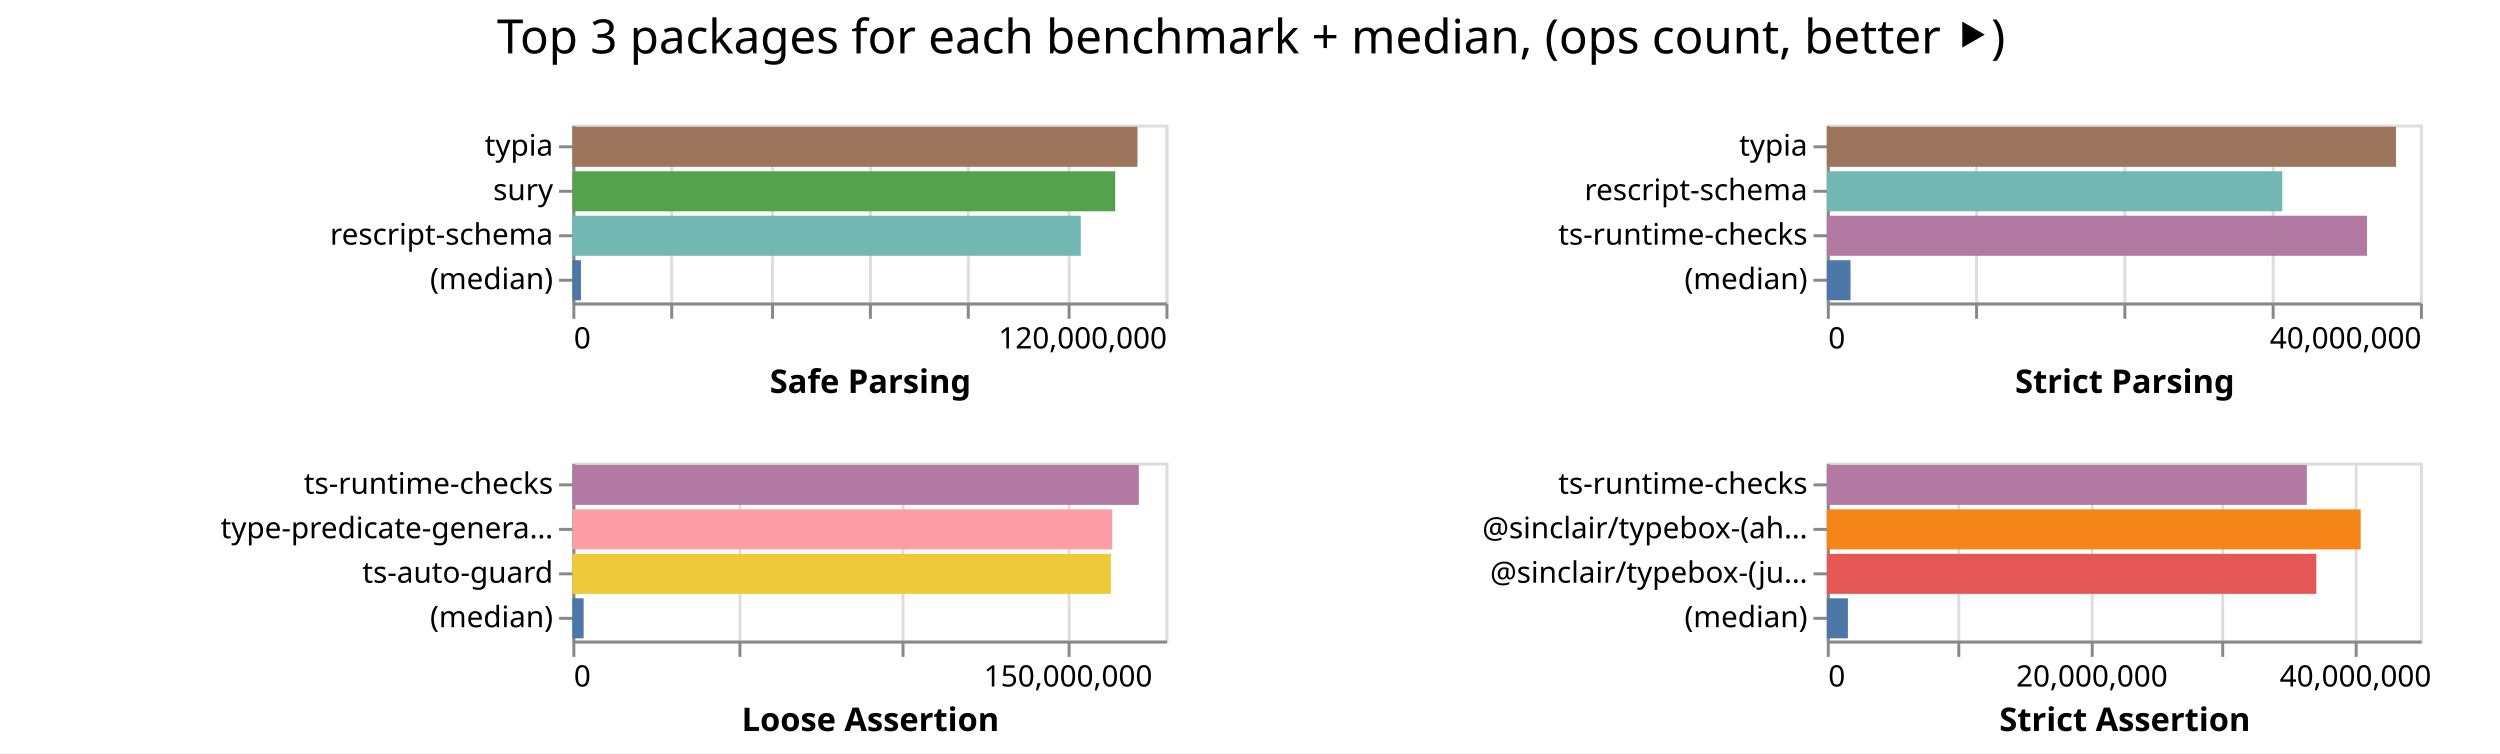
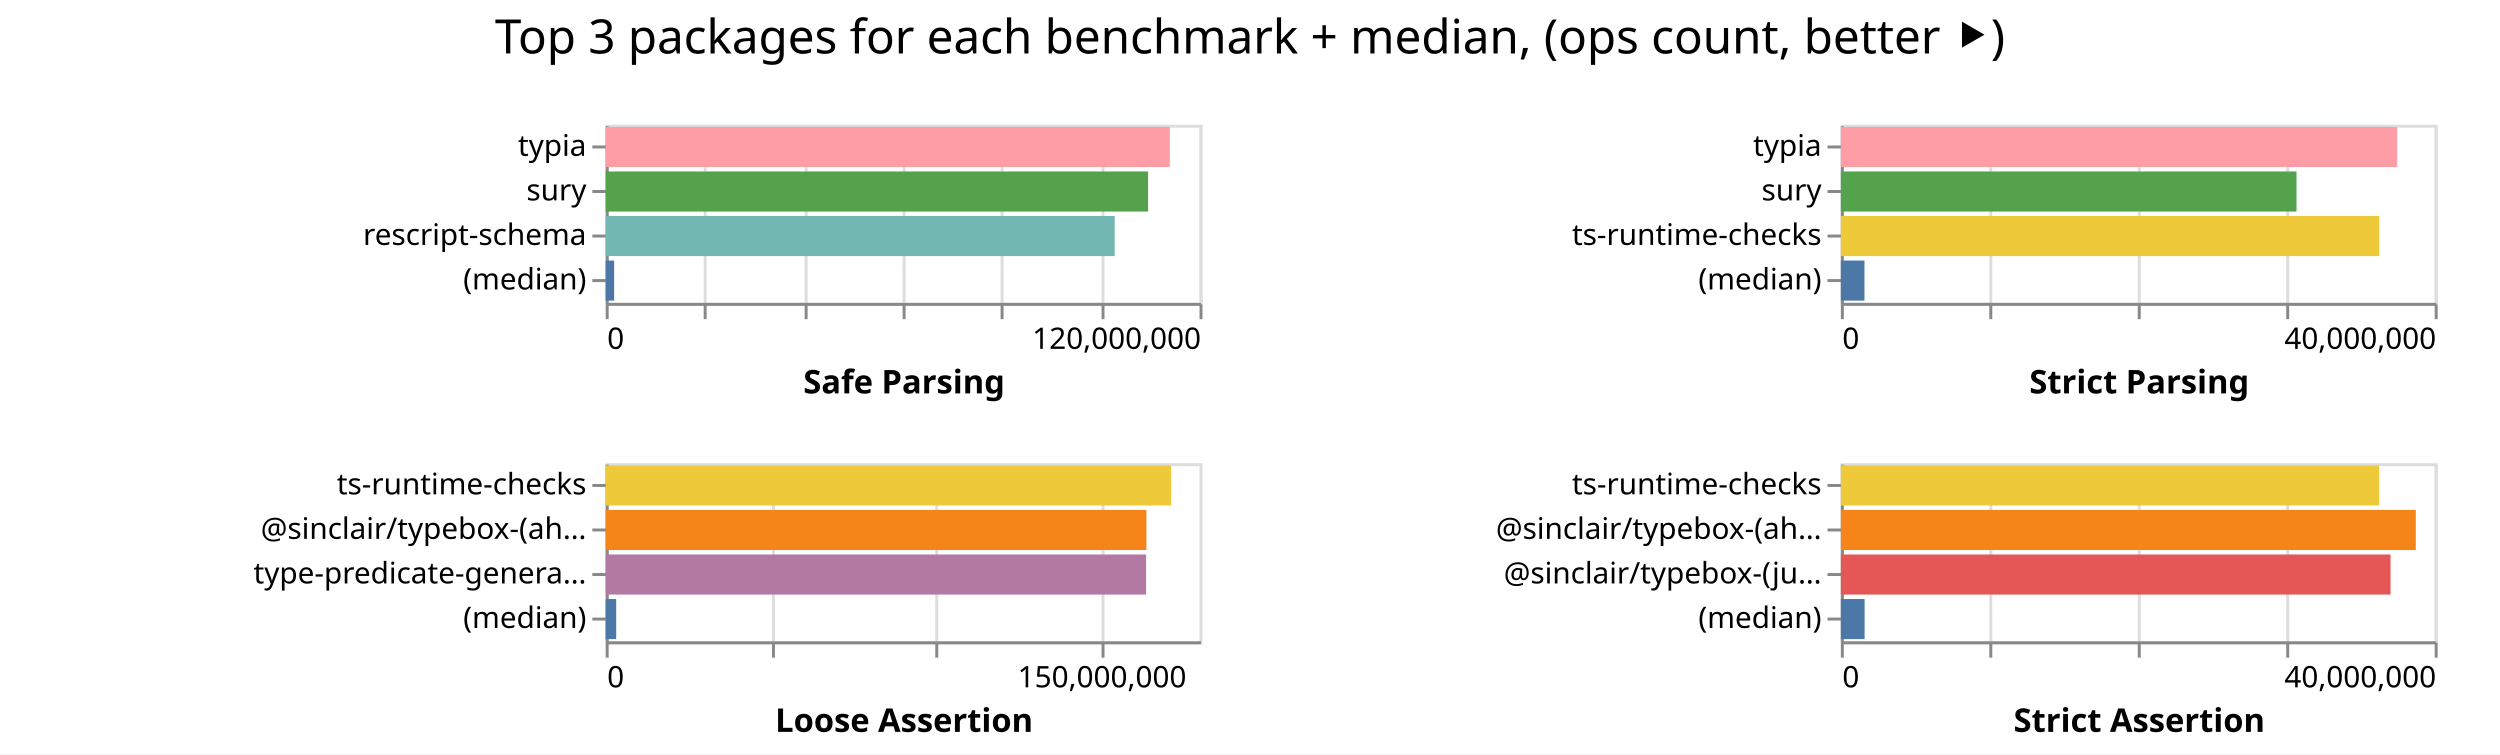
- <svg xmlns="http://www.w3.org/2000/svg" width="843" height="254" class="marks">
-   <path fill="#fff" d="M0 0h843v254H0z" />
+ <svg xmlns="http://www.w3.org/2000/svg" width="842" height="254" class="marks">
+   <path fill="#fff" d="M0 0h842v254H0z" />
  <g fill="none" stroke-miterlimit="10" aria-roledescription="group mark container" class="mark-group role-frame root">
-     <path d="M193 42" aria-hidden="true" class="background" />
+     <path d="M204 42" aria-hidden="true" class="background" />
    <g aria-roledescription="group mark container" class="mark-group role-scope child__Safe_Parsing_group">
-       <path stroke="#ddd" d="M193.5 42.5h200v60h-200Z" aria-hidden="true" class="background" />
+       <path stroke="#ddd" d="M204.5 42.5h200v60h-200Z" aria-hidden="true" class="background" />
      <g aria-hidden="true" class="mark-group role-axis">
-         <path d="M193.5 102.5" aria-hidden="true" class="background" pointer-events="none" />
+         <path d="M204.5 102.5" aria-hidden="true" class="background" pointer-events="none" />
        <g stroke="#ddd" class="mark-rule role-axis-grid" pointer-events="none">
-           <path d="M193.5 102.5v-60M226.5 102.5v-60M260.5 102.5v-60M293.5 102.5v-60M326.5 102.5v-60M360.5 102.5v-60M393.5 102.5v-60" />
+           <path d="M204.5 102.5v-60M237.5 102.5v-60M271.5 102.5v-60M304.5 102.5v-60M337.5 102.5v-60M371.5 102.5v-60M404.5 102.5v-60" />
        </g>
      </g>
      <g aria-label="X-axis titled 'Safe Parsing' for a linear scale with values from 0 to 120,000,000" aria-roledescription="axis" class="mark-group role-axis" pointer-events="none">
-         <path d="M193.5 102.5" aria-hidden="true" class="background" />
+         <path d="M204.5 102.5" aria-hidden="true" class="background" />
        <g stroke="#888" class="mark-rule role-axis-tick">
-           <path d="M193.5 102.5v5M226.5 102.5v5M260.5 102.5v5M293.5 102.5v5M326.5 102.5v5M360.5 102.5v5M393.5 102.5v5" />
+           <path d="M204.5 102.5v5M237.5 102.5v5M271.5 102.5v5M304.5 102.5v5M337.5 102.5v5M371.5 102.5v5M404.5 102.5v5" />
        </g>
        <g fill="#000" class="mark-text role-axis-label" font-family="sans-serif" font-size="10">
-           <text transform="translate(193.5 117.5)">0</text>
-           <text text-anchor="end" transform="translate(393.5 117.5)">120,000,000</text>
+           <text transform="translate(204.5 117.5)">0</text>
+           <text text-anchor="end" transform="translate(404.5 117.5)">120,000,000</text>
        </g>
-         <path stroke="#888" d="M193.5 102.5h200" class="mark-rule role-axis-domain" />
-         <text fill="#000" class="mark-text role-axis-title" font-family="sans-serif" font-size="11" font-weight="bold" text-anchor="middle" transform="translate(293.5 132.5)">Safe Parsing</text>
+         <path stroke="#888" d="M204.5 102.5h200" class="mark-rule role-axis-domain" />
+         <text fill="#000" class="mark-text role-axis-title" font-family="sans-serif" font-size="11" font-weight="bold" text-anchor="middle" transform="translate(304.5 132.5)">Safe Parsing</text>
      </g>
      <g aria-label="Y-axis for a discrete scale with 4 values: typia, sury, rescript-schema, (median)" aria-roledescription="axis" class="mark-group role-axis" pointer-events="none">
-         <path d="M193.5 42.5" aria-hidden="true" class="background" />
+         <path d="M204.5 42.5" aria-hidden="true" class="background" />
        <g stroke="#888" class="mark-rule role-axis-tick">
-           <path d="M193.5 49.5h-5M193.5 64.5h-5M193.5 79.5h-5M193.5 94.5h-5" />
+           <path d="M204.5 49.5h-5M204.5 64.5h-5M204.5 79.5h-5M204.5 94.5h-5" />
        </g>
        <g fill="#000" class="mark-text role-axis-label" font-family="sans-serif" font-size="10" text-anchor="end">
-           <text transform="translate(186.5 52.5)">typia</text>
-           <text transform="translate(186.5 67.5)">sury</text>
-           <text transform="translate(186.5 82.5)">rescript-schema</text>
-           <text transform="translate(186.5 97.5)">(median)</text>
+           <text transform="translate(197.5 52.5)">typia</text>
+           <text transform="translate(197.5 67.5)">sury</text>
+           <text transform="translate(197.5 82.5)">rescript-schema</text>
+           <text transform="translate(197.5 97.5)">(median)</text>
        </g>
-         <path stroke="#888" d="M193.5 42.5v60" class="mark-rule role-axis-domain" />
+         <path stroke="#888" d="M204.5 42.5v60" class="mark-rule role-axis-domain" />
      </g>
      <g aria-roledescription="rect mark container" class="mark-rect role-mark child__Safe_Parsing_marks">
-         <path fill="#9d755d" d="M193 42.75h190.565v13.5H193Z" aria-label="Safe Parsing: 114339081; name: typia" aria-roledescription="bar" />
-         <path fill="#54a24b" d="M193 57.75h183.046v13.5H193Z" aria-label="Safe Parsing: 109827424; name: sury" aria-roledescription="bar" />
-         <path fill="#72b7b2" d="M193 72.75h171.435v13.5H193Z" aria-label="Safe Parsing: 102860969; name: rescript-schema" aria-roledescription="bar" />
-         <path fill="#4c78a8" d="M193 87.75h2.9v13.5H193Z" aria-label="Safe Parsing: 1740153; name: (median)" aria-roledescription="bar" />
+         <path fill="#ff9da6" d="M204 42.75h189.995v13.5H204Z" aria-label="Safe Parsing: 113996988; name: typia" aria-roledescription="bar" />
+         <path fill="#54a24b" d="M204 57.75h182.681v13.5H204Z" aria-label="Safe Parsing: 109608623; name: sury" aria-roledescription="bar" />
+         <path fill="#72b7b2" d="M204 72.75h171.43v13.5H204Z" aria-label="Safe Parsing: 102858416; name: rescript-schema" aria-roledescription="bar" />
+         <path fill="#4c78a8" d="M204 87.75h2.842v13.5H204Z" aria-label="Safe Parsing: 1704915; name: (median)" aria-roledescription="bar" />
      </g>
    </g>
    <g aria-roledescription="group mark container" class="mark-group role-scope child__Strict_Parsing_group">
-       <path stroke="#ddd" d="M616.5 42.5h200v60h-200Z" aria-hidden="true" class="background" />
+       <path stroke="#ddd" d="M620.5 42.5h200v60h-200Z" aria-hidden="true" class="background" />
      <g aria-hidden="true" class="mark-group role-axis">
-         <path d="M616.5 102.5" aria-hidden="true" class="background" pointer-events="none" />
+         <path d="M620.5 102.5" aria-hidden="true" class="background" pointer-events="none" />
        <g stroke="#ddd" class="mark-rule role-axis-grid" pointer-events="none">
-           <path d="M616.5 102.5v-60M666.5 102.5v-60M716.5 102.5v-60M766.5 102.5v-60M816.5 102.5v-60" />
+           <path d="M620.5 102.5v-60M670.5 102.5v-60M720.5 102.5v-60M770.5 102.5v-60M820.5 102.5v-60" />
        </g>
      </g>
      <g aria-label="X-axis titled 'Strict Parsing' for a linear scale with values from 0 to 40,000,000" aria-roledescription="axis" class="mark-group role-axis" pointer-events="none">
-         <path d="M616.5 102.5" aria-hidden="true" class="background" />
+         <path d="M620.5 102.5" aria-hidden="true" class="background" />
        <g stroke="#888" class="mark-rule role-axis-tick">
-           <path d="M616.5 102.5v5M666.5 102.5v5M716.5 102.5v5M766.5 102.5v5M816.5 102.5v5" />
+           <path d="M620.5 102.5v5M670.5 102.5v5M720.5 102.5v5M770.5 102.5v5M820.5 102.5v5" />
        </g>
        <g fill="#000" class="mark-text role-axis-label" font-family="sans-serif" font-size="10">
-           <text transform="translate(616.5 117.5)">0</text>
-           <text text-anchor="end" transform="translate(816.5 117.5)">40,000,000</text>
+           <text transform="translate(620.5 117.5)">0</text>
+           <text text-anchor="end" transform="translate(820.5 117.5)">40,000,000</text>
        </g>
-         <path stroke="#888" d="M616.5 102.5h200" class="mark-rule role-axis-domain" />
-         <text fill="#000" class="mark-text role-axis-title" font-family="sans-serif" font-size="11" font-weight="bold" text-anchor="middle" transform="translate(716.5 132.5)">Strict Parsing</text>
+         <path stroke="#888" d="M620.5 102.5h200" class="mark-rule role-axis-domain" />
+         <text fill="#000" class="mark-text role-axis-title" font-family="sans-serif" font-size="11" font-weight="bold" text-anchor="middle" transform="translate(720.5 132.5)">Strict Parsing</text>
      </g>
-       <g aria-label="Y-axis for a discrete scale with 4 values: typia, rescript-schema, ts-runtime-checks, (median)" aria-roledescription="axis" class="mark-group role-axis" pointer-events="none">
-         <path d="M616.5 42.5" aria-hidden="true" class="background" />
+       <g aria-label="Y-axis for a discrete scale with 4 values: typia, sury, ts-runtime-checks, (median)" aria-roledescription="axis" class="mark-group role-axis" pointer-events="none">
+         <path d="M620.5 42.5" aria-hidden="true" class="background" />
        <g stroke="#888" class="mark-rule role-axis-tick">
-           <path d="M616.5 49.5h-5M616.5 64.5h-5M616.5 79.5h-5M616.5 94.5h-5" />
+           <path d="M620.5 49.5h-5M620.5 64.5h-5M620.5 79.5h-5M620.5 94.5h-5" />
        </g>
        <g fill="#000" class="mark-text role-axis-label" font-family="sans-serif" font-size="10" text-anchor="end">
-           <text transform="translate(609.5 52.5)">typia</text>
-           <text transform="translate(609.5 67.5)">rescript-schema</text>
-           <text transform="translate(609.5 82.5)">ts-runtime-checks</text>
-           <text transform="translate(609.5 97.5)">(median)</text>
+           <text transform="translate(613.5 52.5)">typia</text>
+           <text transform="translate(613.5 67.5)">sury</text>
+           <text transform="translate(613.5 82.5)">ts-runtime-checks</text>
+           <text transform="translate(613.5 97.5)">(median)</text>
        </g>
-         <path stroke="#888" d="M616.5 42.5v60" class="mark-rule role-axis-domain" />
+         <path stroke="#888" d="M620.5 42.5v60" class="mark-rule role-axis-domain" />
      </g>
      <g aria-roledescription="rect mark container" class="mark-rect role-mark child__Strict_Parsing_marks">
-         <path fill="#9d755d" d="M616 42.75h191.932v13.5H616Z" aria-label="Strict Parsing: 38386357; name: typia" aria-roledescription="bar" />
-         <path fill="#72b7b2" d="M616 57.75h153.585v13.5H616Z" aria-label="Strict Parsing: 30716910; name: rescript-schema" aria-roledescription="bar" />
-         <path fill="#b279a2" d="M616 72.75h182.153v13.5H616Z" aria-label="Strict Parsing: 36430667; name: ts-runtime-checks" aria-roledescription="bar" />
-         <path fill="#4c78a8" d="M616 87.75h8.004v13.5H616Z" aria-label="Strict Parsing: 1600744.5; name: (median)" aria-roledescription="bar" />
+         <path fill="#ff9da6" d="M620 42.75h187.344v13.5H620Z" aria-label="Strict Parsing: 37468758; name: typia" aria-roledescription="bar" />
+         <path fill="#54a24b" d="M620 57.75h153.46v13.5H620Z" aria-label="Strict Parsing: 30692054; name: sury" aria-roledescription="bar" />
+         <path fill="#eeca3b" d="M620 72.75h181.34v13.5H620Z" aria-label="Strict Parsing: 36267934; name: ts-runtime-checks" aria-roledescription="bar" />
+         <path fill="#4c78a8" d="M620 87.75h7.951v13.5H620Z" aria-label="Strict Parsing: 1590212.5; name: (median)" aria-roledescription="bar" />
      </g>
    </g>
    <g aria-roledescription="group mark container" class="mark-group role-scope child__Loose_Assertion_group">
-       <path stroke="#ddd" d="M193.5 156.5h200v60h-200Z" aria-hidden="true" class="background" />
+       <path stroke="#ddd" d="M204.5 156.5h200v60h-200Z" aria-hidden="true" class="background" />
      <g aria-hidden="true" class="mark-group role-axis">
-         <path d="M193.5 216.5" aria-hidden="true" class="background" pointer-events="none" />
+         <path d="M204.5 216.5" aria-hidden="true" class="background" pointer-events="none" />
        <g stroke="#ddd" class="mark-rule role-axis-grid" pointer-events="none">
-           <path d="M193.5 216.5v-60M249.5 216.5v-60M304.5 216.5v-60M360.5 216.5v-60" />
+           <path d="M204.5 216.5v-60M260.5 216.5v-60M315.5 216.5v-60M371.5 216.5v-60" />
        </g>
      </g>
      <g aria-label="X-axis titled 'Loose Assertion' for a linear scale with values from 0 to 180,000,000" aria-roledescription="axis" class="mark-group role-axis" pointer-events="none">
-         <path d="M193.5 216.5" aria-hidden="true" class="background" />
+         <path d="M204.5 216.5" aria-hidden="true" class="background" />
        <g stroke="#888" class="mark-rule role-axis-tick">
-           <path d="M193.5 216.5v5M249.5 216.5v5M304.5 216.5v5M360.5 216.5v5" />
+           <path d="M204.5 216.5v5M260.5 216.5v5M315.5 216.5v5M371.5 216.5v5" />
        </g>
        <g fill="#000" class="mark-text role-axis-label" font-family="sans-serif" font-size="10">
-           <text transform="translate(193.5 231.5)">0</text>
-           <text text-anchor="middle" transform="translate(360.167 231.5)">150,000,000</text>
+           <text transform="translate(204.5 231.5)">0</text>
+           <text text-anchor="middle" transform="translate(371.167 231.5)">150,000,000</text>
        </g>
-         <path stroke="#888" d="M193.5 216.5h200" class="mark-rule role-axis-domain" />
-         <text fill="#000" class="mark-text role-axis-title" font-family="sans-serif" font-size="11" font-weight="bold" text-anchor="middle" transform="translate(293.5 246.5)">Loose Assertion</text>
+         <path stroke="#888" d="M204.5 216.5h200" class="mark-rule role-axis-domain" />
+         <text fill="#000" class="mark-text role-axis-title" font-family="sans-serif" font-size="11" font-weight="bold" text-anchor="middle" transform="translate(304.5 246.5)">Loose Assertion</text>
      </g>
-       <g aria-label="Y-axis for a discrete scale with 4 values: ts-runtime-checks, type-predicate-generator, ts-auto-guard, (median)" aria-roledescription="axis" class="mark-group role-axis" pointer-events="none">
-         <path d="M193.5 156.5" aria-hidden="true" class="background" />
+       <g aria-label="Y-axis for a discrete scale with 4 values: ts-runtime-checks, @sinclair/typebox-(ahead-of-time), type-predicate-generator, (median)" aria-roledescription="axis" class="mark-group role-axis" pointer-events="none">
+         <path d="M204.5 156.5" aria-hidden="true" class="background" />
        <g stroke="#888" class="mark-rule role-axis-tick">
-           <path d="M193.5 163.5h-5M193.5 178.5h-5M193.5 193.5h-5M193.5 208.5h-5" />
+           <path d="M204.5 163.5h-5M204.5 178.5h-5M204.5 193.5h-5M204.5 208.5h-5" />
        </g>
        <g fill="#000" class="mark-text role-axis-label" font-family="sans-serif" font-size="10" text-anchor="end">
-           <text transform="translate(186.5 166.5)">ts-runtime-checks</text>
-           <text transform="translate(186.5 181.5)">type-predicate-genera…</text>
-           <text transform="translate(186.5 196.5)">ts-auto-guard</text>
-           <text transform="translate(186.5 211.5)">(median)</text>
+           <text transform="translate(197.5 166.5)">ts-runtime-checks</text>
+           <text transform="translate(197.5 181.5)">@sinclair/typebox-(ah…</text>
+           <text transform="translate(197.5 196.5)">type-predicate-genera…</text>
+           <text transform="translate(197.5 211.5)">(median)</text>
        </g>
-         <path stroke="#888" d="M193.5 156.5v60" class="mark-rule role-axis-domain" />
+         <path stroke="#888" d="M204.5 156.5v60" class="mark-rule role-axis-domain" />
      </g>
      <g aria-roledescription="rect mark container" class="mark-rect role-mark child__Loose_Assertion_marks">
-         <path fill="#b279a2" d="M193 156.75h191.01v13.5H193Z" aria-label="Loose Assertion: 171909217; name: ts-runtime-checks" aria-roledescription="bar" />
-         <path fill="#ff9da6" d="M193 171.75h182.046v13.5H193Z" aria-label="Loose Assertion: 163841343; name: type-predicate-generator" aria-roledescription="bar" />
-         <path fill="#eeca3b" d="M193 186.75h181.585v13.5H193Z" aria-label="Loose Assertion: 163426738; name: ts-auto-guard" aria-roledescription="bar" />
-         <path fill="#4c78a8" d="M193 201.75h3.799v13.5H193Z" aria-label="Loose Assertion: 3418771; name: (median)" aria-roledescription="bar" />
+         <path fill="#eeca3b" d="M204 156.75h190.475v13.5H204Z" aria-label="Loose Assertion: 171427079; name: ts-runtime-checks" aria-roledescription="bar" />
+         <path fill="#f58518" d="M204 171.75h182.109v13.5H204Z" aria-label="Loose Assertion: 163897667; name: @sinclair/typebox-(ahead-of-time)" aria-roledescription="bar" />
+         <path fill="#b279a2" d="M204 186.75h182.001v13.5H204Z" aria-label="Loose Assertion: 163800986; name: type-predicate-generator" aria-roledescription="bar" />
+         <path fill="#4c78a8" d="M204 201.75h3.535v13.5H204Z" aria-label="Loose Assertion: 3181397; name: (median)" aria-roledescription="bar" />
      </g>
    </g>
    <g aria-roledescription="group mark container" class="mark-group role-scope child__Strict_Assertion_group">
-       <path stroke="#ddd" d="M616.5 156.5h200v60h-200Z" aria-hidden="true" class="background" />
+       <path stroke="#ddd" d="M620.5 156.5h200v60h-200Z" aria-hidden="true" class="background" />
      <g aria-hidden="true" class="mark-group role-axis">
-         <path d="M616.5 216.5" aria-hidden="true" class="background" pointer-events="none" />
+         <path d="M620.5 216.5" aria-hidden="true" class="background" pointer-events="none" />
        <g stroke="#ddd" class="mark-rule role-axis-grid" pointer-events="none">
-           <path d="M616.5 216.5v-60M660.5 216.5v-60M705.5 216.5v-60M749.5 216.5v-60M794.5 216.5v-60" />
+           <path d="M620.5 216.5v-60M670.5 216.5v-60M720.5 216.5v-60M770.5 216.5v-60M820.5 216.5v-60" />
        </g>
      </g>
-       <g aria-label="X-axis titled 'Strict Assertion' for a linear scale with values from 0 to 45,000,000" aria-roledescription="axis" class="mark-group role-axis" pointer-events="none">
-         <path d="M616.5 216.5" aria-hidden="true" class="background" />
+       <g aria-label="X-axis titled 'Strict Assertion' for a linear scale with values from 0 to 40,000,000" aria-roledescription="axis" class="mark-group role-axis" pointer-events="none">
+         <path d="M620.5 216.5" aria-hidden="true" class="background" />
        <g stroke="#888" class="mark-rule role-axis-tick">
-           <path d="M616.5 216.5v5M660.5 216.5v5M705.5 216.5v5M749.5 216.5v5M794.5 216.5v5" />
+           <path d="M620.5 216.5v5M670.5 216.5v5M720.5 216.5v5M770.5 216.5v5M820.5 216.5v5" />
        </g>
        <g fill="#000" class="mark-text role-axis-label" font-family="sans-serif" font-size="10">
-           <text transform="translate(616.5 231.5)">0</text>
-           <text text-anchor="middle" transform="translate(705.389 231.5)">20,000,000</text>
-           <text text-anchor="middle" transform="translate(794.278 231.5)">40,000,000</text>
+           <text transform="translate(620.5 231.5)">0</text>
+           <text text-anchor="end" transform="translate(820.5 231.5)">40,000,000</text>
        </g>
-         <path stroke="#888" d="M616.5 216.5h200" class="mark-rule role-axis-domain" />
-         <text fill="#000" class="mark-text role-axis-title" font-family="sans-serif" font-size="11" font-weight="bold" text-anchor="middle" transform="translate(716.5 246.5)">Strict Assertion</text>
+         <path stroke="#888" d="M620.5 216.5h200" class="mark-rule role-axis-domain" />
+         <text fill="#000" class="mark-text role-axis-title" font-family="sans-serif" font-size="11" font-weight="bold" text-anchor="middle" transform="translate(720.5 246.5)">Strict Assertion</text>
      </g>
      <g aria-label="Y-axis for a discrete scale with 4 values: ts-runtime-checks, @sinclair/typebox-(ahead-of-time), @sinclair/typebox-(just-in-time), (median)" aria-roledescription="axis" class="mark-group role-axis" pointer-events="none">
-         <path d="M616.5 156.5" aria-hidden="true" class="background" />
+         <path d="M620.5 156.5" aria-hidden="true" class="background" />
        <g stroke="#888" class="mark-rule role-axis-tick">
-           <path d="M616.5 163.5h-5M616.5 178.5h-5M616.5 193.5h-5M616.5 208.5h-5" />
+           <path d="M620.5 163.5h-5M620.5 178.5h-5M620.5 193.5h-5M620.5 208.5h-5" />
        </g>
        <g fill="#000" class="mark-text role-axis-label" font-family="sans-serif" font-size="10" text-anchor="end">
-           <text transform="translate(609.5 166.5)">ts-runtime-checks</text>
-           <text transform="translate(609.5 181.5)">@sinclair/typebox-(ah…</text>
-           <text transform="translate(609.5 196.5)">@sinclair/typebox-(ju…</text>
-           <text transform="translate(609.5 211.5)">(median)</text>
+           <text transform="translate(613.5 166.5)">ts-runtime-checks</text>
+           <text transform="translate(613.5 181.5)">@sinclair/typebox-(ah…</text>
+           <text transform="translate(613.5 196.5)">@sinclair/typebox-(ju…</text>
+           <text transform="translate(613.5 211.5)">(median)</text>
        </g>
-         <path stroke="#888" d="M616.5 156.5v60" class="mark-rule role-axis-domain" />
+         <path stroke="#888" d="M620.5 156.5v60" class="mark-rule role-axis-domain" />
      </g>
      <g aria-roledescription="rect mark container" class="mark-rect role-mark child__Strict_Assertion_marks">
-         <path fill="#b279a2" d="M616 156.75h161.862v13.5H616Z" aria-label="Strict Assertion: 36418884; name: ts-runtime-checks" aria-roledescription="bar" />
-         <path fill="#f58518" d="M616 171.75h180.02v13.5H616Z" aria-label="Strict Assertion: 40504321; name: @sinclair/typebox-(ahead-of-time)" aria-roledescription="bar" />
-         <path fill="#e45756" d="M616 186.75h165.064v13.5H616Z" aria-label="Strict Assertion: 37139412; name: @sinclair/typebox-(just-in-time)" aria-roledescription="bar" />
-         <path fill="#4c78a8" d="M616 201.75h7.11v13.5H616Z" aria-label="Strict Assertion: 1599644; name: (median)" aria-roledescription="bar" />
+         <path fill="#eeca3b" d="M620 156.75h181.303v13.5H620Z" aria-label="Strict Assertion: 36260616; name: ts-runtime-checks" aria-roledescription="bar" />
+         <path fill="#f58518" d="M620 171.75h193.64v13.5H620Z" aria-label="Strict Assertion: 38727877; name: @sinclair/typebox-(ahead-of-time)" aria-roledescription="bar" />
+         <path fill="#e45756" d="M620 186.75h185.141v13.5H620Z" aria-label="Strict Assertion: 37028297; name: @sinclair/typebox-(just-in-time)" aria-roledescription="bar" />
+         <path fill="#4c78a8" d="M620 201.75h8.002v13.5H620Z" aria-label="Strict Assertion: 1600416.5; name: (median)" aria-roledescription="bar" />
      </g>
    </g>
    <g class="mark-group role-title">
-       <path d="M421.889 5" aria-hidden="true" class="background" pointer-events="none" />
-       <text fill="#000" aria-label="Title text 'Top 3 packages for each benchmark + median, (ops count, better ⯈)'" aria-roledescription="title" class="mark-text role-title-text" font-family="sans-serif" font-size="16" pointer-events="none" text-anchor="middle" transform="translate(421.889 18)">Top 3 packages for each benchmark + median, (ops count, better ⯈)</text>
+       <path d="M421 5" aria-hidden="true" class="background" pointer-events="none" />
+       <text fill="#000" aria-label="Title text 'Top 3 packages for each benchmark + median, (ops count, better ⯈)'" aria-roledescription="title" class="mark-text role-title-text" font-family="sans-serif" font-size="16" pointer-events="none" text-anchor="middle" transform="translate(421 18)">Top 3 packages for each benchmark + median, (ops count, better ⯈)</text>
    </g>
  </g>
</svg>
